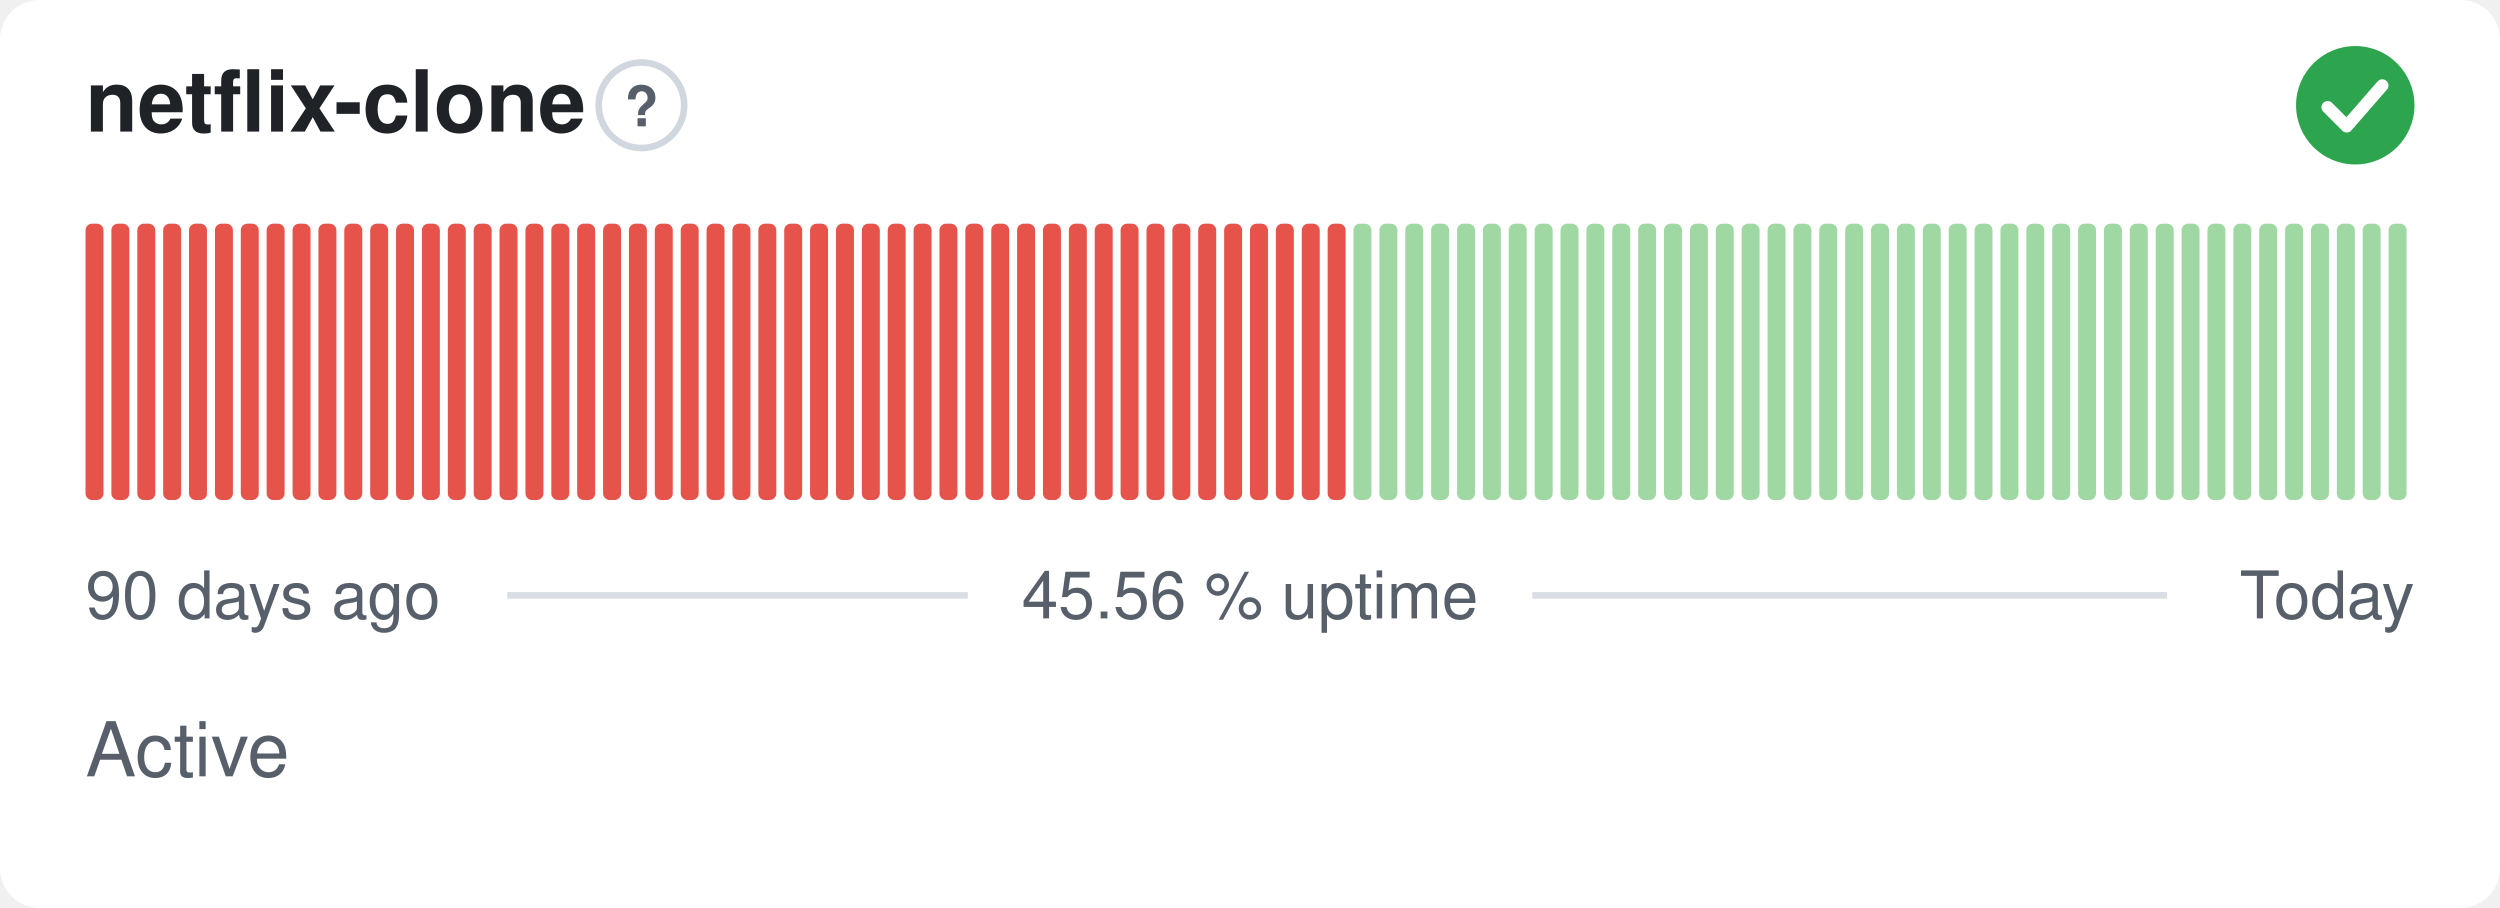
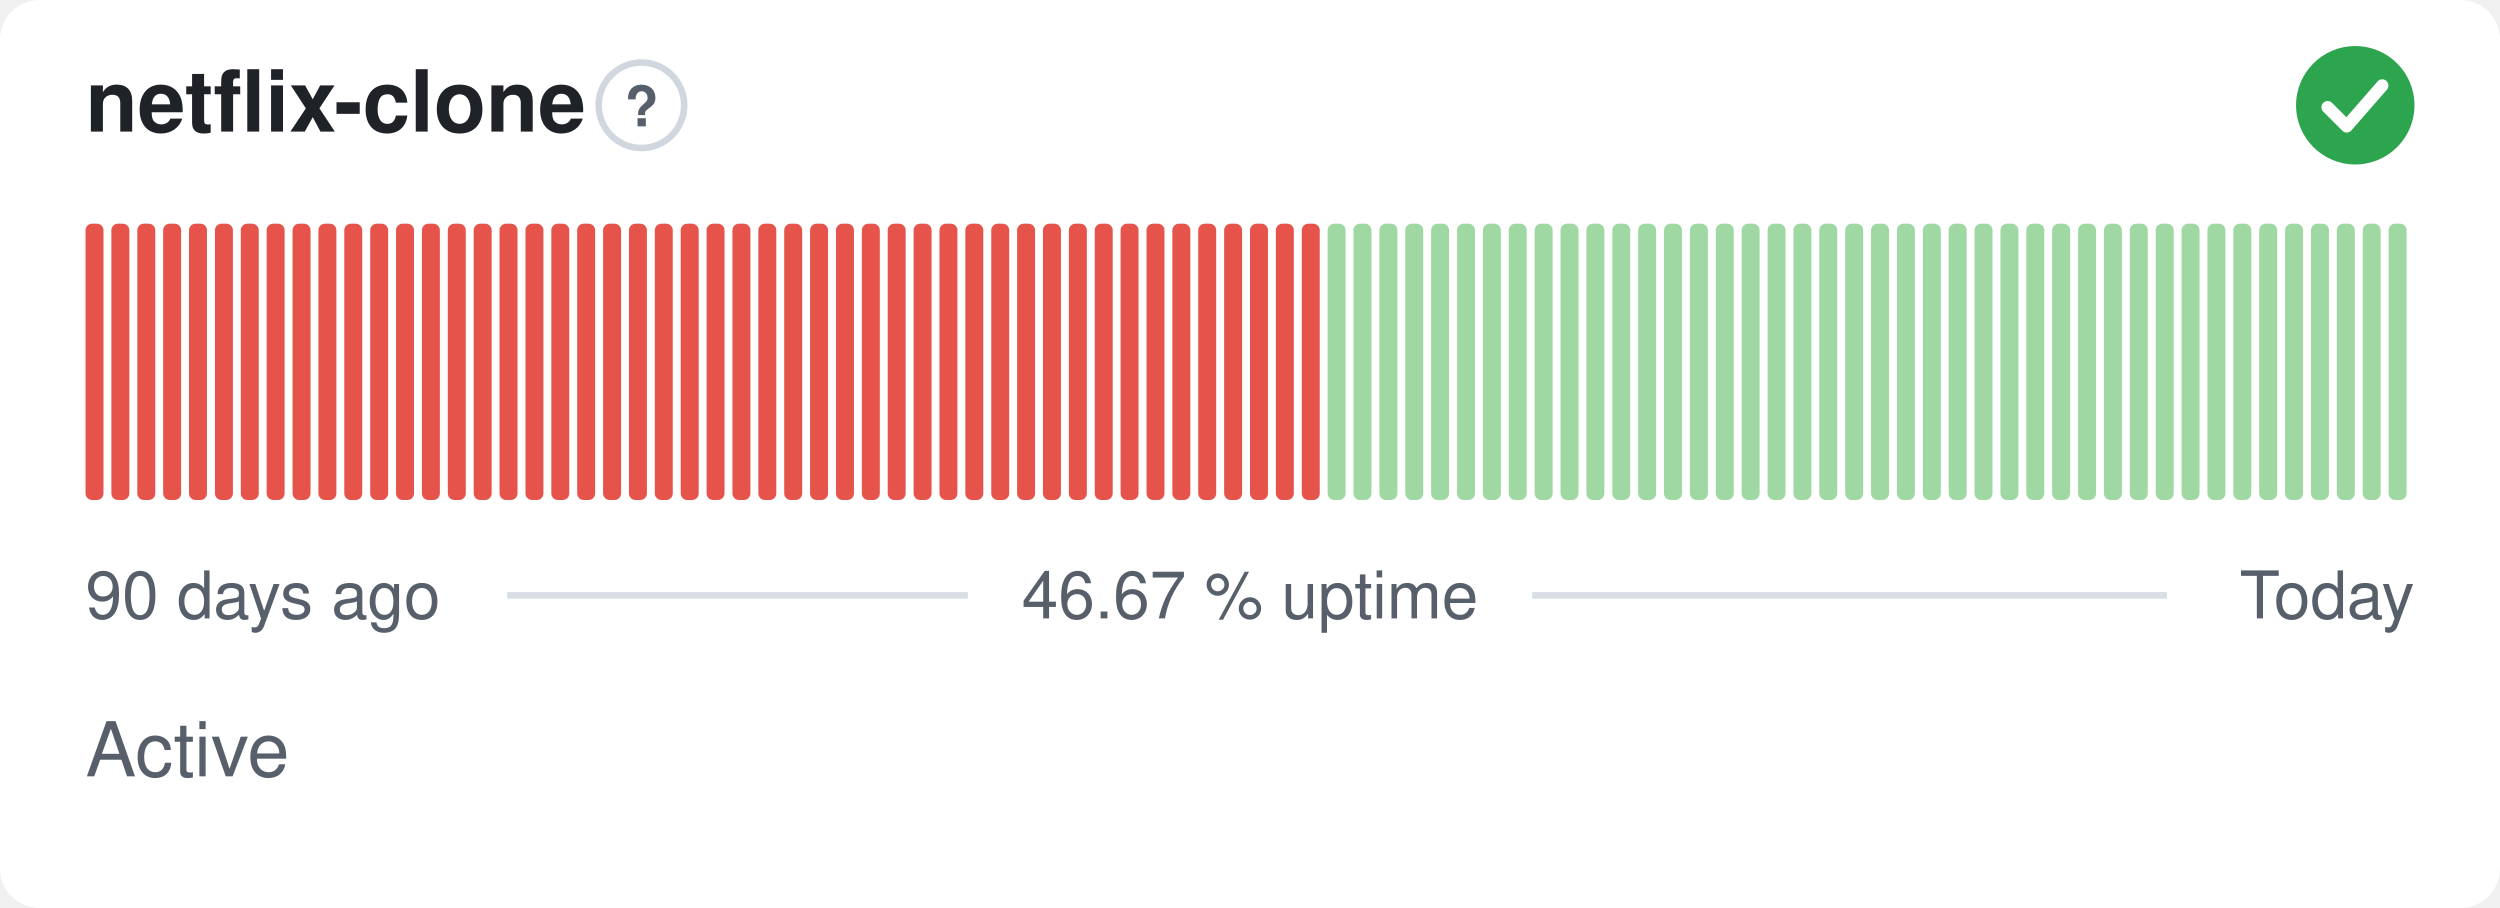
- <svg xmlns="http://www.w3.org/2000/svg" width="380" height="138" viewBox="0 0 380 138" role="img" aria-label="netflix-clone: Active, 45.56 % uptime over the last 90 days" font-family="-apple-system,BlinkMacSystemFont,'Segoe UI',Helvetica,Arial,sans-serif">
+ <svg xmlns="http://www.w3.org/2000/svg" width="380" height="138" viewBox="0 0 380 138" role="img" aria-label="netflix-clone: Active, 46.67 % uptime over the last 90 days" font-family="-apple-system,BlinkMacSystemFont,'Segoe UI',Helvetica,Arial,sans-serif">
  <style>
    @media (prefers-color-scheme: dark) {
      .bg { fill: #0d1117 }
      .title { fill: #e6edf3 }
      .muted { fill: #8b949e }
      .hint { stroke: #30363d }
      .rule { stroke: #30363d }
      .nodata { fill: #21262d }
    }
  </style>
  <rect class="bg" width="380" height="138" rx="6" fill="#ffffff" />
  <text class="title" x="13" y="20" font-size="13" font-weight="600" fill="#1f2328">netflix-clone</text>
  <circle class="hint" cx="97.5" cy="16" r="6.5" fill="none" stroke="#d0d7de" stroke-width="1" />
  <text class="muted" x="97.5" y="19.2" text-anchor="middle" font-size="8.5" font-weight="700" fill="#57606a">?</text>
  <circle cx="358" cy="16" r="9" fill="#2da44e" />
  <path d="M353.80 16.30l2.90 2.90 5.40 -6.20" fill="none" stroke="#fff" stroke-width="1.89" stroke-linecap="round" stroke-linejoin="round" />
  <rect x="13.00" y="34.00" width="2.73" height="42.00" rx="1" fill="#e5534b" />
  <rect x="16.93" y="34.00" width="2.73" height="42.00" rx="1" fill="#e5534b" />
  <rect x="20.87" y="34.00" width="2.73" height="42.00" rx="1" fill="#e5534b" />
  <rect x="24.80" y="34.00" width="2.73" height="42.00" rx="1" fill="#e5534b" />
  <rect x="28.73" y="34.00" width="2.73" height="42.00" rx="1" fill="#e5534b" />
  <rect x="32.67" y="34.00" width="2.73" height="42.00" rx="1" fill="#e5534b" />
  <rect x="36.60" y="34.00" width="2.73" height="42.00" rx="1" fill="#e5534b" />
  <rect x="40.53" y="34.00" width="2.73" height="42.00" rx="1" fill="#e5534b" />
  <rect x="44.47" y="34.00" width="2.73" height="42.00" rx="1" fill="#e5534b" />
  <rect x="48.40" y="34.00" width="2.73" height="42.00" rx="1" fill="#e5534b" />
  <rect x="52.33" y="34.00" width="2.73" height="42.00" rx="1" fill="#e5534b" />
  <rect x="56.27" y="34.00" width="2.73" height="42.00" rx="1" fill="#e5534b" />
  <rect x="60.20" y="34.00" width="2.73" height="42.00" rx="1" fill="#e5534b" />
  <rect x="64.13" y="34.00" width="2.73" height="42.00" rx="1" fill="#e5534b" />
  <rect x="68.07" y="34.00" width="2.73" height="42.00" rx="1" fill="#e5534b" />
  <rect x="72.00" y="34.00" width="2.73" height="42.00" rx="1" fill="#e5534b" />
  <rect x="75.93" y="34.00" width="2.73" height="42.00" rx="1" fill="#e5534b" />
  <rect x="79.87" y="34.00" width="2.73" height="42.00" rx="1" fill="#e5534b" />
  <rect x="83.80" y="34.00" width="2.73" height="42.00" rx="1" fill="#e5534b" />
  <rect x="87.73" y="34.00" width="2.73" height="42.00" rx="1" fill="#e5534b" />
  <rect x="91.67" y="34.00" width="2.73" height="42.00" rx="1" fill="#e5534b" />
  <rect x="95.60" y="34.00" width="2.73" height="42.00" rx="1" fill="#e5534b" />
  <rect x="99.53" y="34.00" width="2.73" height="42.00" rx="1" fill="#e5534b" />
  <rect x="103.47" y="34.00" width="2.73" height="42.00" rx="1" fill="#e5534b" />
  <rect x="107.40" y="34.00" width="2.73" height="42.00" rx="1" fill="#e5534b" />
  <rect x="111.33" y="34.00" width="2.73" height="42.00" rx="1" fill="#e5534b" />
  <rect x="115.27" y="34.00" width="2.73" height="42.00" rx="1" fill="#e5534b" />
  <rect x="119.20" y="34.00" width="2.73" height="42.00" rx="1" fill="#e5534b" />
  <rect x="123.13" y="34.00" width="2.73" height="42.00" rx="1" fill="#e5534b" />
  <rect x="127.07" y="34.00" width="2.73" height="42.00" rx="1" fill="#e5534b" />
  <rect x="131.00" y="34.00" width="2.73" height="42.00" rx="1" fill="#e5534b" />
  <rect x="134.93" y="34.00" width="2.73" height="42.00" rx="1" fill="#e5534b" />
  <rect x="138.87" y="34.00" width="2.73" height="42.00" rx="1" fill="#e5534b" />
  <rect x="142.80" y="34.00" width="2.73" height="42.00" rx="1" fill="#e5534b" />
  <rect x="146.73" y="34.00" width="2.73" height="42.00" rx="1" fill="#e5534b" />
  <rect x="150.67" y="34.00" width="2.73" height="42.00" rx="1" fill="#e5534b" />
  <rect x="154.60" y="34.00" width="2.73" height="42.00" rx="1" fill="#e5534b" />
  <rect x="158.53" y="34.00" width="2.73" height="42.00" rx="1" fill="#e5534b" />
  <rect x="162.47" y="34.00" width="2.73" height="42.00" rx="1" fill="#e5534b" />
  <rect x="166.40" y="34.00" width="2.73" height="42.00" rx="1" fill="#e5534b" />
  <rect x="170.33" y="34.00" width="2.73" height="42.00" rx="1" fill="#e5534b" />
  <rect x="174.27" y="34.00" width="2.73" height="42.00" rx="1" fill="#e5534b" />
  <rect x="178.20" y="34.00" width="2.73" height="42.00" rx="1" fill="#e5534b" />
  <rect x="182.13" y="34.00" width="2.73" height="42.00" rx="1" fill="#e5534b" />
  <rect x="186.07" y="34.00" width="2.73" height="42.00" rx="1" fill="#e5534b" />
  <rect x="190.00" y="34.00" width="2.73" height="42.00" rx="1" fill="#e5534b" />
  <rect x="193.93" y="34.00" width="2.73" height="42.00" rx="1" fill="#e5534b" />
  <rect x="197.87" y="34.00" width="2.73" height="42.00" rx="1" fill="#e5534b" />
-   <rect x="201.80" y="34.00" width="2.73" height="42.00" rx="1" fill="#e5534b" />
+   <rect x="201.80" y="34.00" width="2.73" height="42.00" rx="1" fill="#9fd8a3" />
  <rect x="205.73" y="34.00" width="2.73" height="42.00" rx="1" fill="#9fd8a3" />
  <rect x="209.67" y="34.00" width="2.73" height="42.00" rx="1" fill="#9fd8a3" />
  <rect x="213.60" y="34.00" width="2.73" height="42.00" rx="1" fill="#9fd8a3" />
  <rect x="217.53" y="34.00" width="2.73" height="42.00" rx="1" fill="#9fd8a3" />
  <rect x="221.47" y="34.00" width="2.73" height="42.00" rx="1" fill="#9fd8a3" />
  <rect x="225.40" y="34.00" width="2.73" height="42.00" rx="1" fill="#9fd8a3" />
  <rect x="229.33" y="34.00" width="2.73" height="42.00" rx="1" fill="#9fd8a3" />
  <rect x="233.27" y="34.00" width="2.73" height="42.00" rx="1" fill="#9fd8a3" />
  <rect x="237.20" y="34.00" width="2.73" height="42.00" rx="1" fill="#9fd8a3" />
  <rect x="241.13" y="34.00" width="2.73" height="42.00" rx="1" fill="#9fd8a3" />
  <rect x="245.07" y="34.00" width="2.73" height="42.00" rx="1" fill="#9fd8a3" />
  <rect x="249.00" y="34.00" width="2.73" height="42.00" rx="1" fill="#9fd8a3" />
  <rect x="252.93" y="34.00" width="2.73" height="42.00" rx="1" fill="#9fd8a3" />
  <rect x="256.87" y="34.00" width="2.73" height="42.00" rx="1" fill="#9fd8a3" />
  <rect x="260.80" y="34.00" width="2.73" height="42.00" rx="1" fill="#9fd8a3" />
  <rect x="264.73" y="34.00" width="2.73" height="42.00" rx="1" fill="#9fd8a3" />
  <rect x="268.67" y="34.00" width="2.73" height="42.00" rx="1" fill="#9fd8a3" />
  <rect x="272.60" y="34.00" width="2.73" height="42.00" rx="1" fill="#9fd8a3" />
  <rect x="276.53" y="34.00" width="2.73" height="42.00" rx="1" fill="#9fd8a3" />
  <rect x="280.47" y="34.00" width="2.73" height="42.00" rx="1" fill="#9fd8a3" />
  <rect x="284.40" y="34.00" width="2.73" height="42.00" rx="1" fill="#9fd8a3" />
  <rect x="288.33" y="34.00" width="2.73" height="42.00" rx="1" fill="#9fd8a3" />
  <rect x="292.27" y="34.00" width="2.73" height="42.00" rx="1" fill="#9fd8a3" />
  <rect x="296.20" y="34.00" width="2.73" height="42.00" rx="1" fill="#9fd8a3" />
  <rect x="300.13" y="34.00" width="2.73" height="42.00" rx="1" fill="#9fd8a3" />
  <rect x="304.07" y="34.00" width="2.73" height="42.00" rx="1" fill="#9fd8a3" />
  <rect x="308.00" y="34.00" width="2.73" height="42.00" rx="1" fill="#9fd8a3" />
  <rect x="311.93" y="34.00" width="2.73" height="42.00" rx="1" fill="#9fd8a3" />
  <rect x="315.87" y="34.00" width="2.73" height="42.00" rx="1" fill="#9fd8a3" />
  <rect x="319.80" y="34.00" width="2.73" height="42.00" rx="1" fill="#9fd8a3" />
  <rect x="323.73" y="34.00" width="2.73" height="42.00" rx="1" fill="#9fd8a3" />
  <rect x="327.67" y="34.00" width="2.73" height="42.00" rx="1" fill="#9fd8a3" />
  <rect x="331.60" y="34.00" width="2.73" height="42.00" rx="1" fill="#9fd8a3" />
  <rect x="335.53" y="34.00" width="2.73" height="42.00" rx="1" fill="#9fd8a3" />
  <rect x="339.47" y="34.00" width="2.73" height="42.00" rx="1" fill="#9fd8a3" />
  <rect x="343.40" y="34.00" width="2.73" height="42.00" rx="1" fill="#9fd8a3" />
  <rect x="347.33" y="34.00" width="2.73" height="42.00" rx="1" fill="#9fd8a3" />
  <rect x="351.27" y="34.00" width="2.73" height="42.00" rx="1" fill="#9fd8a3" />
  <rect x="355.20" y="34.00" width="2.73" height="42.00" rx="1" fill="#9fd8a3" />
  <rect x="359.13" y="34.00" width="2.73" height="42.00" rx="1" fill="#9fd8a3" />
  <rect x="363.07" y="34.00" width="2.73" height="42.00" rx="1" fill="#9fd8a3" />
  <text class="muted" x="13" y="94" font-size="10" fill="#57606a">90 days ago</text>
-   <text class="muted" x="190" y="94" text-anchor="middle" font-size="10" fill="#57606a">45.56 % uptime</text>
+   <text class="muted" x="190" y="94" text-anchor="middle" font-size="10" fill="#57606a">46.67 % uptime</text>
  <text class="muted" x="367" y="94" text-anchor="end" font-size="10" fill="#57606a">Today</text>
  <line class="rule" x1="77.1" y1="90.5" x2="147.1" y2="90.5" stroke="#d8dee4" stroke-width="1" />
  <line class="rule" x1="232.9" y1="90.5" x2="329.4" y2="90.5" stroke="#d8dee4" stroke-width="1" />
  <text class="muted" x="13" y="118" font-size="11.5" fill="#57606a">Active</text>
</svg>
